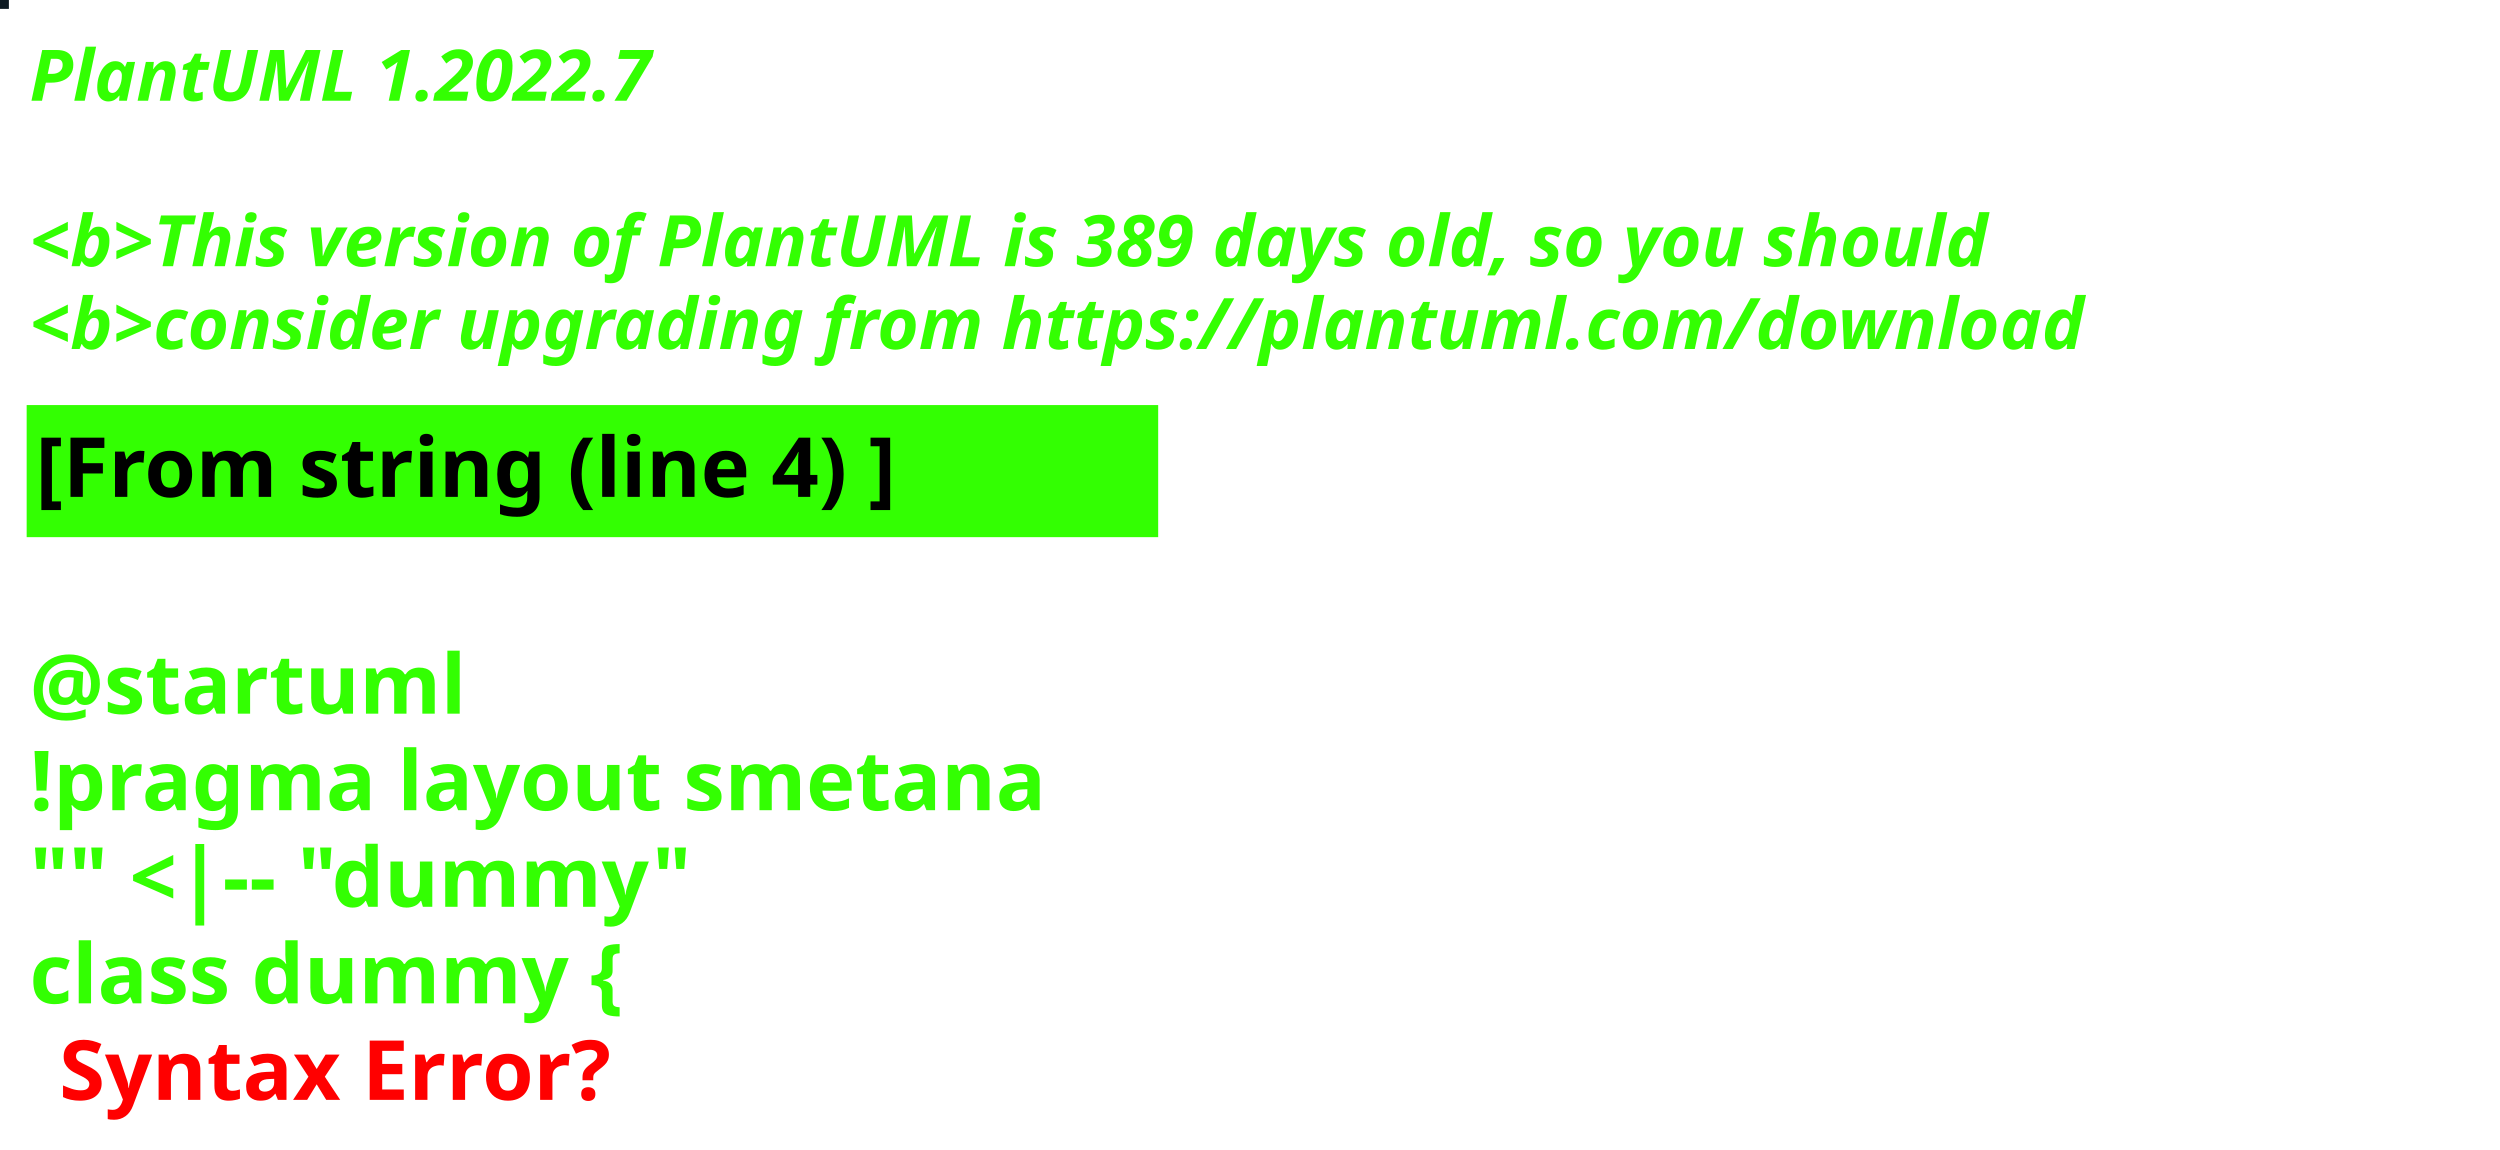
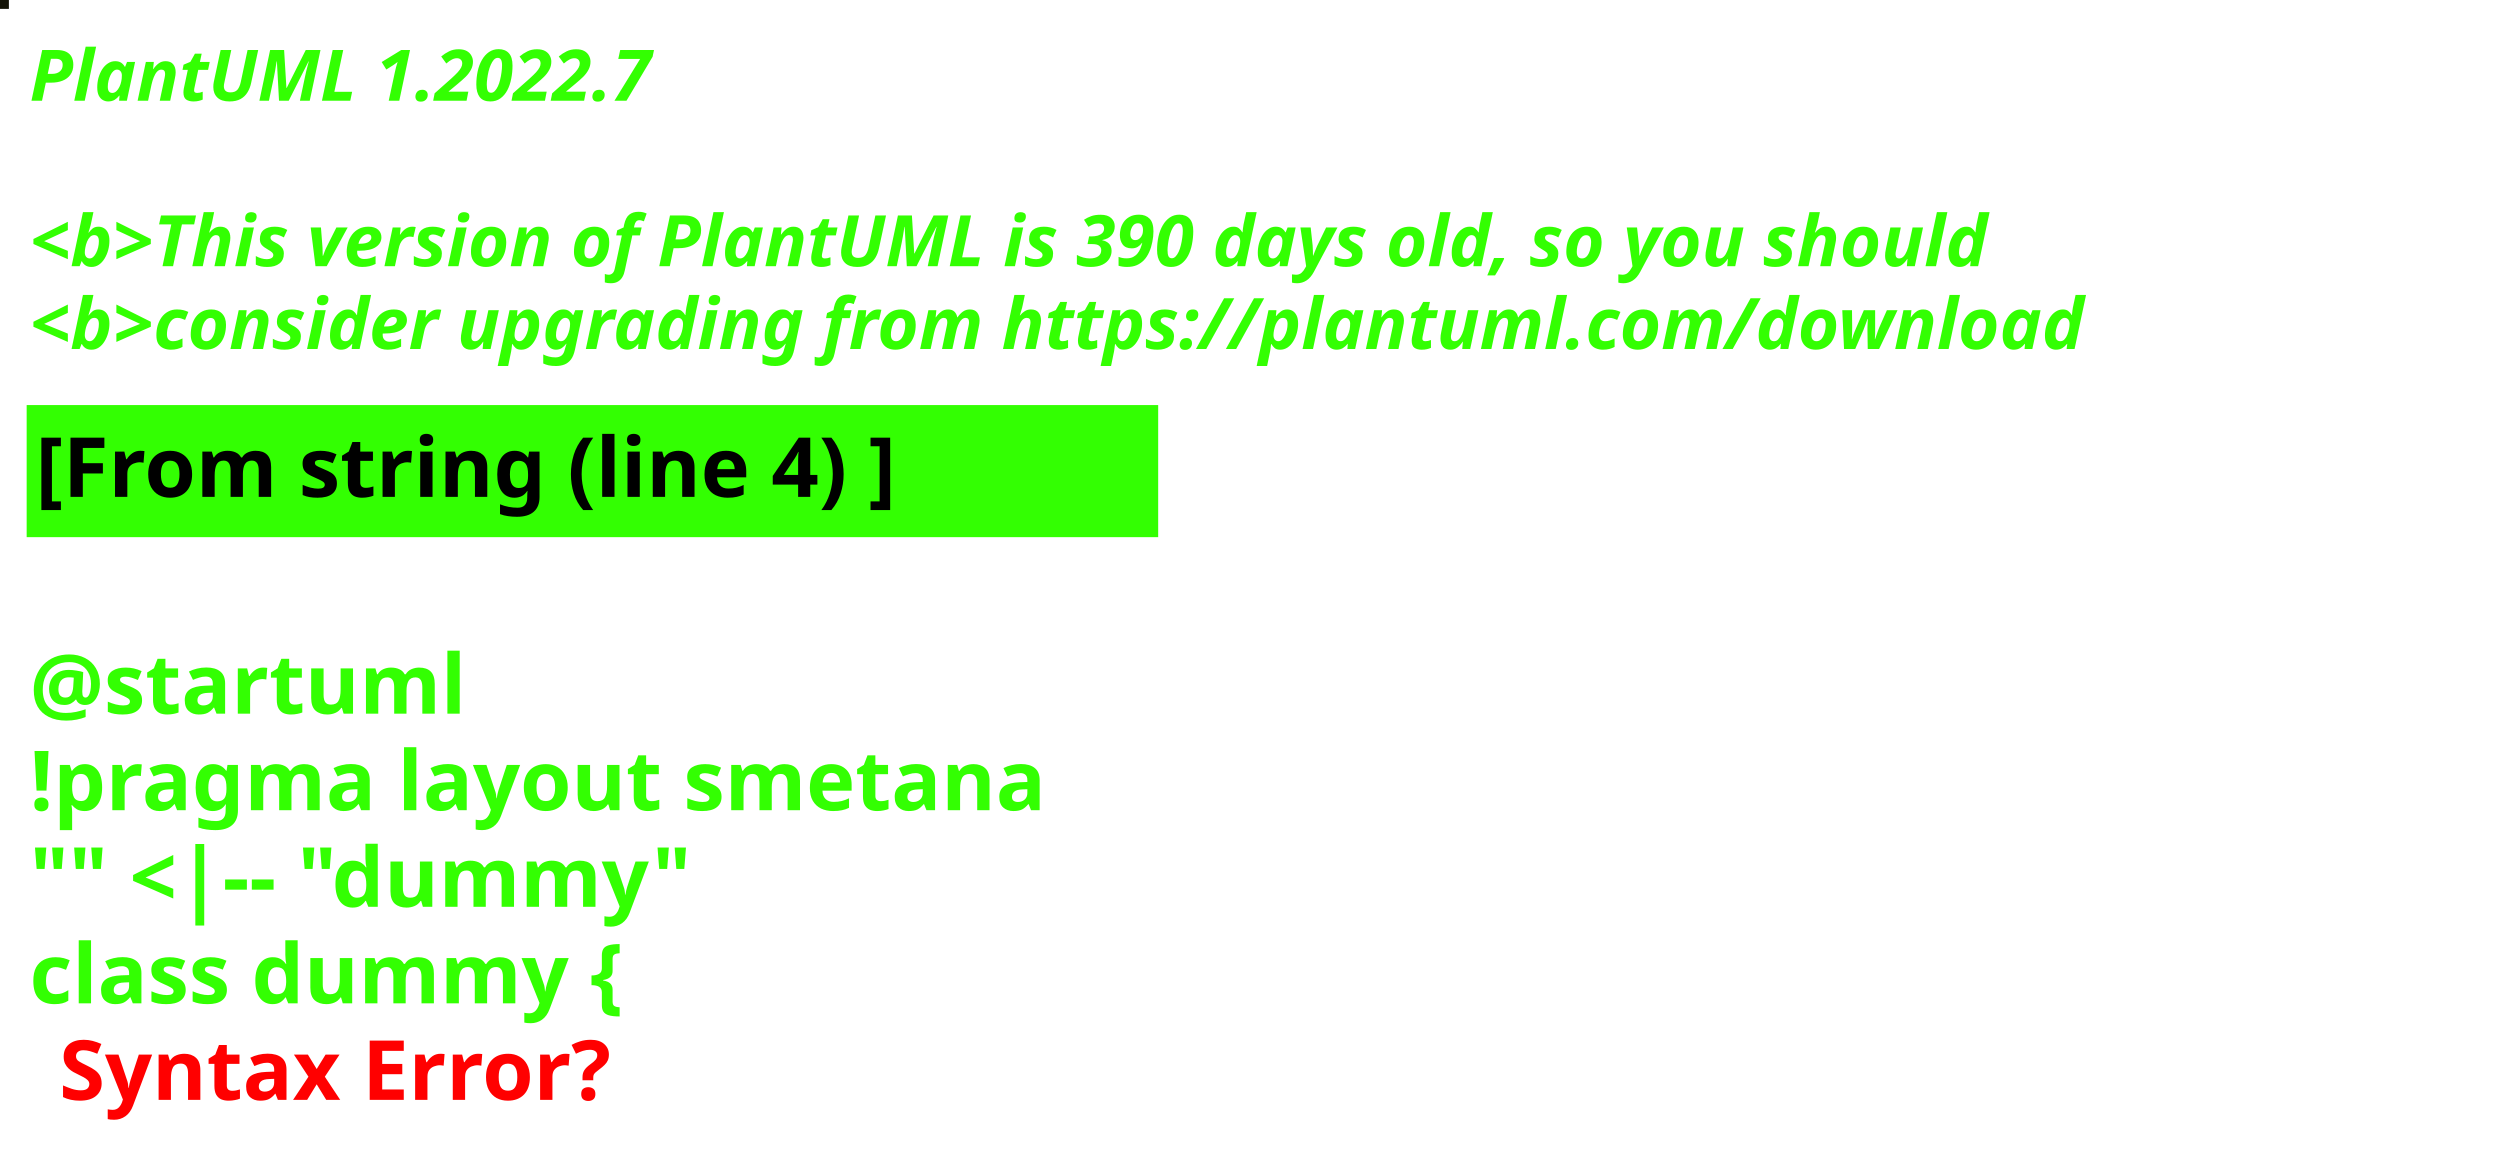
<svg xmlns="http://www.w3.org/2000/svg" contentStyleType="text/css" height="194px" preserveAspectRatio="none" style="width:422px;height:194px;background:#000000;" version="1.1" viewBox="0 0 422 194" width="422px" zoomAndPan="magnify">
  <defs />
  <g>
-     <rect fill="#0D1A22" height="1" style="stroke:#0D1A22;stroke-width:1.0;" width="1" x="0" y="0" />
+     <rect fill="#151508" height="1" style="stroke:#151508;stroke-width:1.0;" width="1" x="0" y="0" />
    <text fill="#33FF02" font-family="sans-serif" font-size="12" font-style="italic" font-weight="bold" lengthAdjust="spacing" textLength="127" x="5" y="17">PlantUML 1.2022.7</text>
    <text fill="#33FF02" font-family="sans-serif" font-size="12" font-style="italic" font-weight="bold" lengthAdjust="spacing" textLength="4" x="5" y="30.969"> </text>
-     <text fill="#33FF02" font-family="sans-serif" font-size="12" font-style="italic" font-weight="bold" lengthAdjust="spacing" textLength="399" x="5" y="44.938">&lt;b&gt;This version of PlantUML is 389 days old, so you should</text>
+     <text fill="#33FF02" font-family="sans-serif" font-size="12" font-style="italic" font-weight="bold" lengthAdjust="spacing" textLength="399" x="5" y="44.938">&lt;b&gt;This version of PlantUML is 390 days old, so you should</text>
    <text fill="#33FF02" font-family="sans-serif" font-size="12" font-style="italic" font-weight="bold" lengthAdjust="spacing" textLength="408" x="5" y="58.906">&lt;b&gt;consider upgrading from https://plantuml.com/download</text>
    <rect fill="#33FF02" height="21.297" style="stroke:#33FF02;stroke-width:1.0;" width="190" x="5" y="68.875" />
    <text fill="#000000" font-family="sans-serif" font-size="14" font-weight="bold" lengthAdjust="spacing" textLength="168" x="6" y="83.875">[From string (line 4) ]</text>
    <text fill="#33FF02" font-family="sans-serif" font-size="14" font-weight="bold" lengthAdjust="spacing" textLength="5" x="5" y="104.172"> </text>
    <text fill="#33FF02" font-family="sans-serif" font-size="14" font-weight="bold" lengthAdjust="spacing" textLength="79" x="5" y="120.469">@startuml</text>
    <text fill="#33FF02" font-family="sans-serif" font-size="14" font-weight="bold" lengthAdjust="spacing" textLength="190" x="5" y="136.766">!pragma layout smetana</text>
    <text fill="#33FF02" font-family="sans-serif" font-size="14" font-weight="bold" lengthAdjust="spacing" textLength="124" x="5" y="153.062">"" &lt;|-- "dummy"</text>
    <text fill="#33FF02" font-family="sans-serif" font-size="14" font-weight="bold" lengthAdjust="spacing" text-decoration="wavy underline" textLength="117" x="5" y="169.359">class dummy {</text>
    <text fill="#FF0000" font-family="sans-serif" font-size="14" font-weight="bold" lengthAdjust="spacing" textLength="106" x="10" y="185.656">Syntax Error?</text>
  </g>
</svg>
